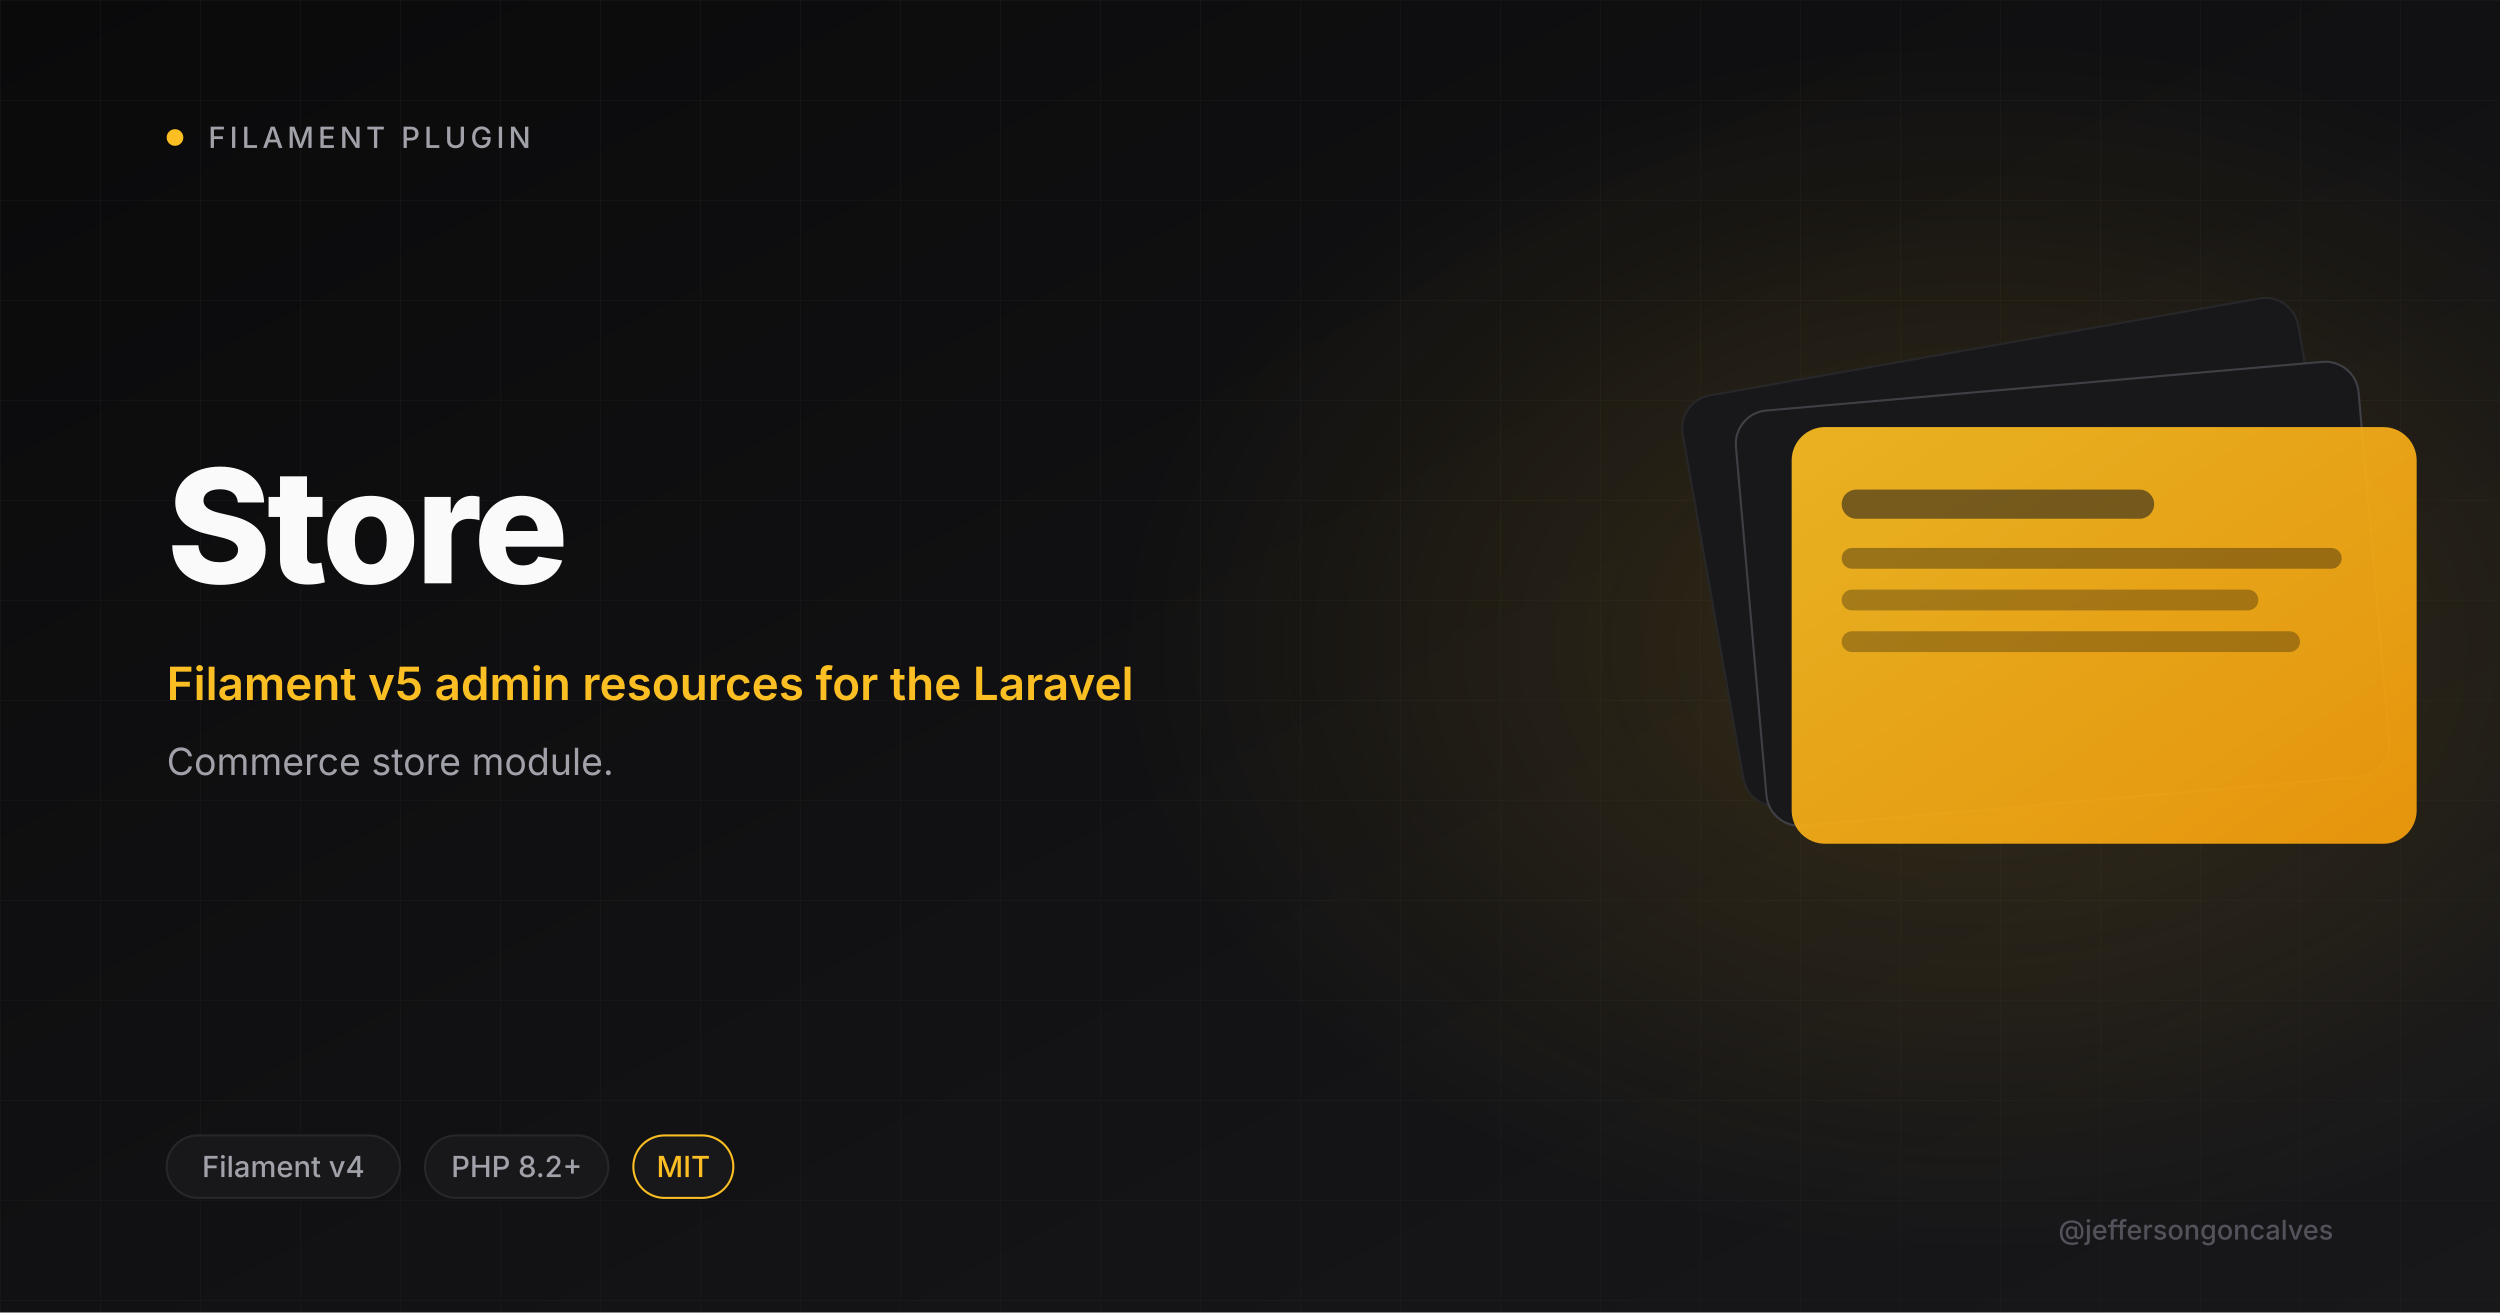
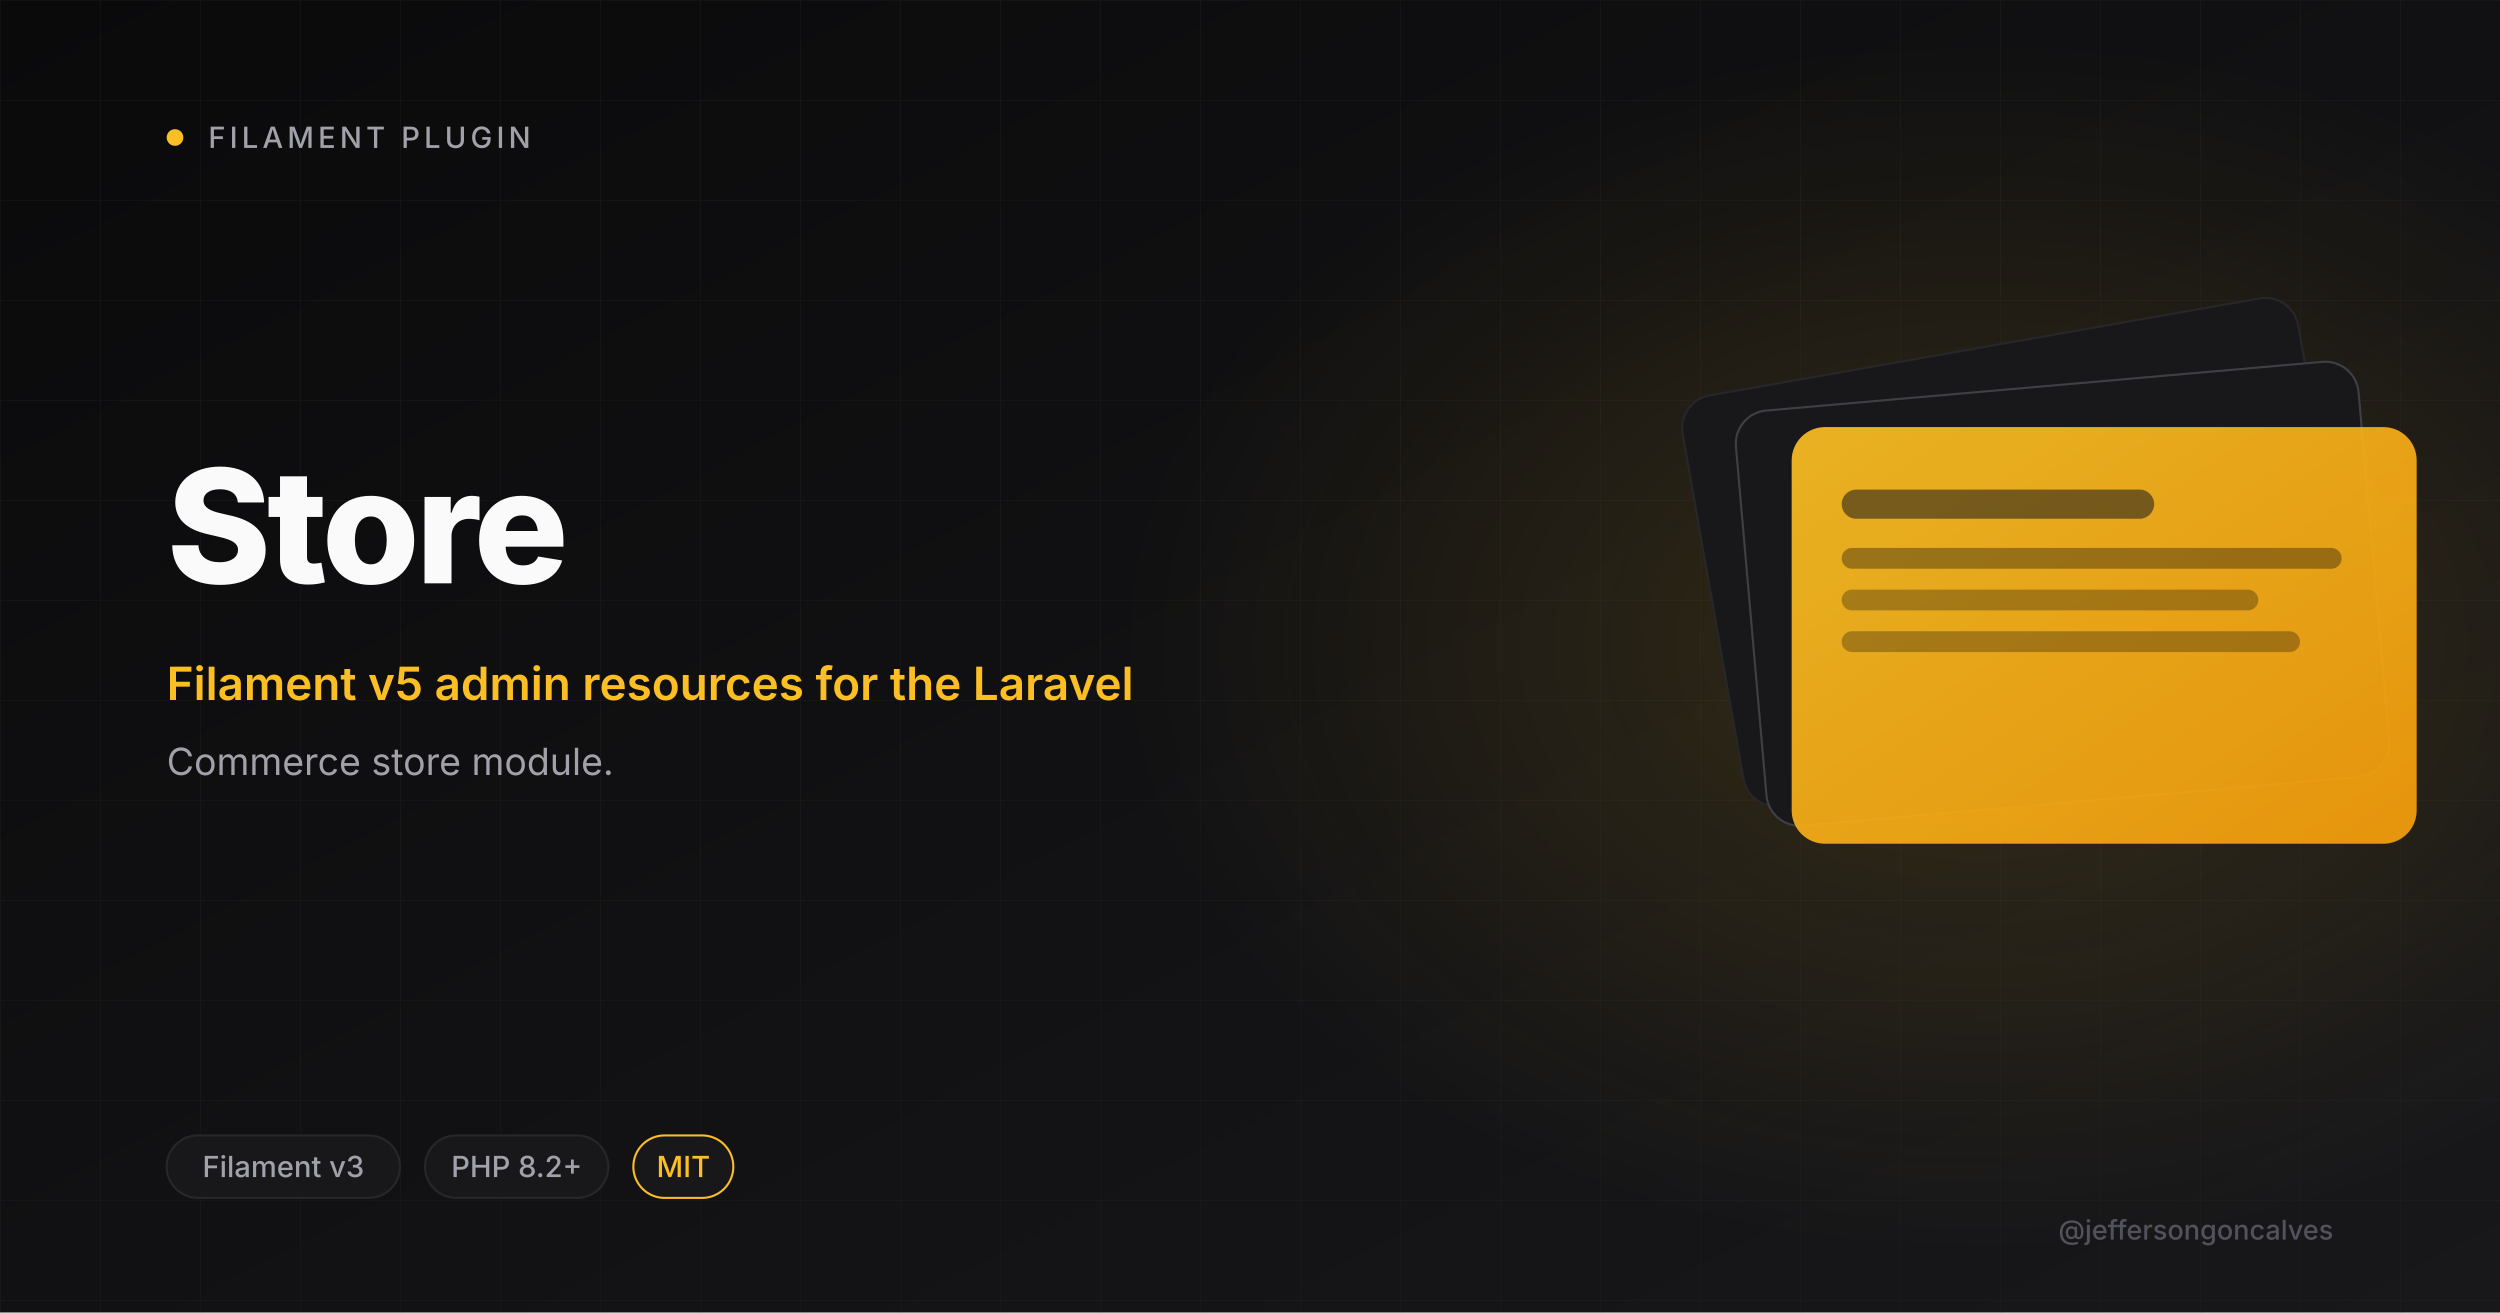
<svg xmlns="http://www.w3.org/2000/svg" viewBox="0 0 1200 630" width="1200" height="630">
  <defs>
    <linearGradient id="bg" x1="0" y1="0" x2="1" y2="1">
      <stop offset="0" stop-color="#0A0A0B" />
      <stop offset="1" stop-color="#18181B" />
    </linearGradient>
    <linearGradient id="amber" x1="0" y1="0" x2="1" y2="1">
      <stop offset="0" stop-color="#FBBF24" />
      <stop offset="1" stop-color="#F59E0B" />
    </linearGradient>
    <radialGradient id="glow" cx="0.5" cy="0.5" r="0.5">
      <stop offset="0" stop-color="#FBBF24" stop-opacity="0.15" />
      <stop offset="1" stop-color="#FBBF24" stop-opacity="0" />
    </radialGradient>
    <pattern id="grid" width="48" height="48" patternUnits="userSpaceOnUse">
      <path d="M48 0H0V48" fill="none" stroke="#27272A" stroke-width="0.6" />
    </pattern>
  </defs>
  <rect width="1200" height="630" fill="url(#bg)" />
  <rect width="1200" height="630" fill="url(#grid)" opacity="0.4" />
  <ellipse cx="950" cy="310" rx="410" ry="290" fill="url(#glow)" />
  <circle cx="84" cy="66" r="4" fill="#FBBF24" />
  <text x="100" y="71" font-size="14" font-weight="500" letter-spacing="2" fill="#A1A1AA" font-family="Inter, system-ui, sans-serif">FILAMENT PLUGIN</text>
  <text x="80" y="280" font-size="76" font-weight="800" letter-spacing="-2" fill="#FAFAFA" font-family="Inter, system-ui, sans-serif">Store</text>
  <text x="80" y="336" font-size="22" font-weight="600" fill="#FBBF24" font-family="Inter, system-ui, sans-serif">Filament v5 admin resources for the Laravel</text>
  <text x="80" y="372" font-size="18" font-weight="400" fill="#A1A1AA" font-family="Inter, system-ui, sans-serif">Commerce store module.</text>
  <g transform="translate(820 165)">
    <rect x="0" y="0" width="300" height="200" rx="16" fill="#18181B" stroke="#27272A" transform="rotate(-10 150 100)" />
    <rect x="20" y="20" width="300" height="200" rx="16" fill="#18181B" stroke="#3F3F46" transform="rotate(-5 170 120)" />
    <rect x="40" y="40" width="300" height="200" rx="16" fill="url(#amber)" opacity="0.92" />
    <rect x="64" y="70" width="150" height="14" rx="7" fill="#18181B" opacity="0.55" />
    <rect x="64" y="98" width="240" height="10" rx="5" fill="#0A0A0B" opacity="0.35" />
    <rect x="64" y="118" width="200" height="10" rx="5" fill="#0A0A0B" opacity="0.3" />
    <rect x="64" y="138" width="220" height="10" rx="5" fill="#0A0A0B" opacity="0.3" />
  </g>
  <rect x="80" y="545" rx="15" width="112" height="30" fill="#18181B" stroke="#27272A" />
-   <text x="136" y="565" font-size="14" font-weight="500" fill="#A1A1AA" text-anchor="middle" font-family="Inter, system-ui, sans-serif">Filament v4</text>
+   <text x="136" y="565" font-size="14" font-weight="500" fill="#A1A1AA" text-anchor="middle" font-family="Inter, system-ui, sans-serif">Filament v3</text>
  <rect x="204" y="545" rx="15" width="88" height="30" fill="#18181B" stroke="#27272A" />
  <text x="248" y="565" font-size="14" font-weight="500" fill="#A1A1AA" text-anchor="middle" font-family="Inter, system-ui, sans-serif">PHP 8.2+</text>
  <rect x="304" y="545" rx="15" width="48" height="30" fill="#18181B" stroke="#FBBF24" />
  <text x="328" y="565" font-size="14" font-weight="500" fill="#FBBF24" text-anchor="middle" font-family="Inter, system-ui, sans-serif">MIT</text>
  <text x="1120" y="595" font-size="13" font-weight="500" fill="#52525B" text-anchor="end" font-family="Inter, system-ui, sans-serif">@jeffersongoncalves</text>
</svg>
